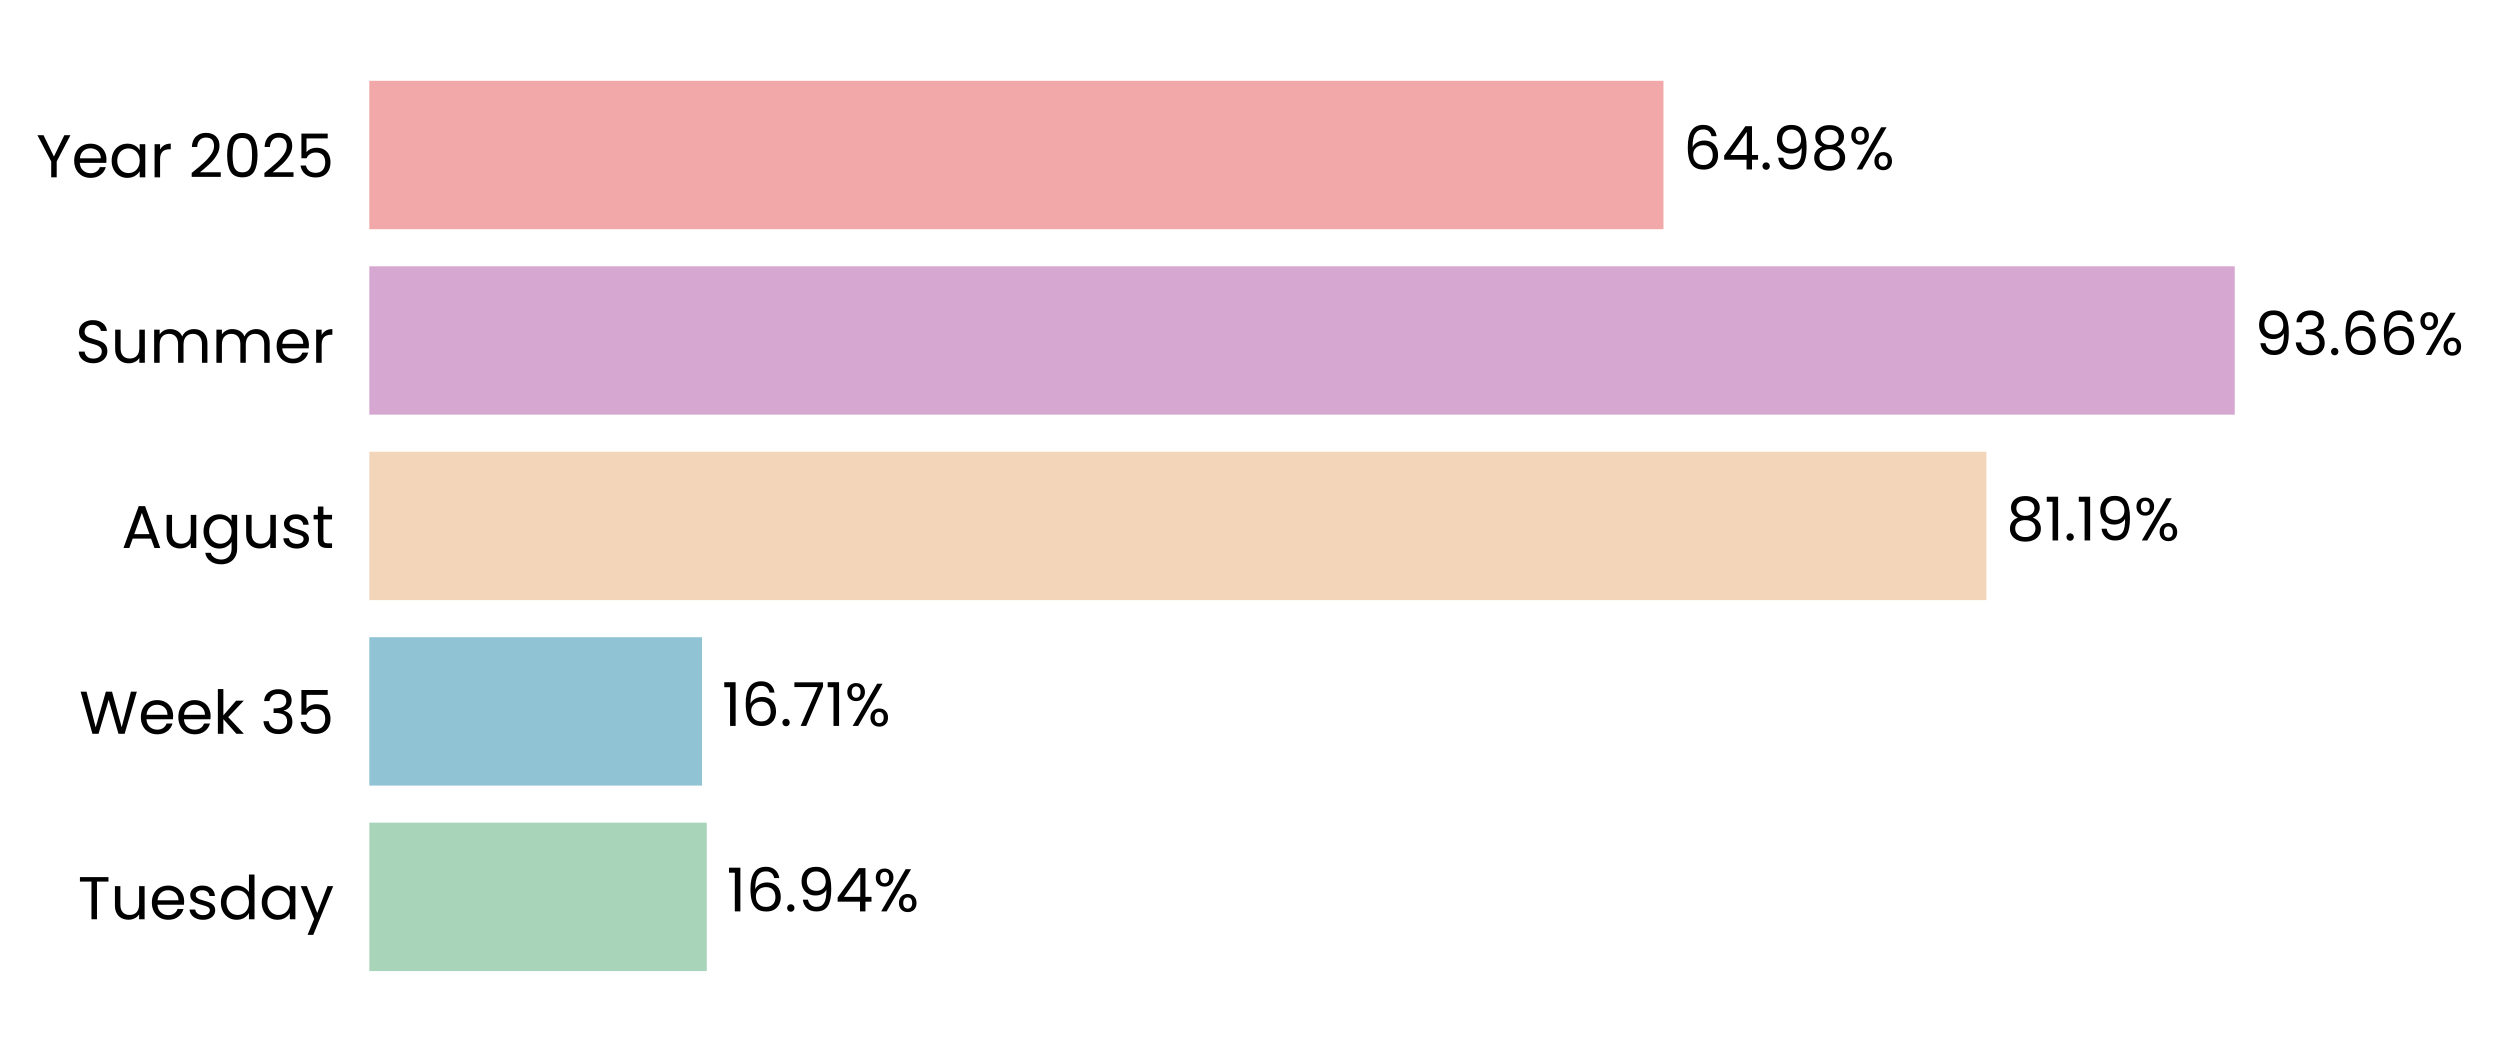
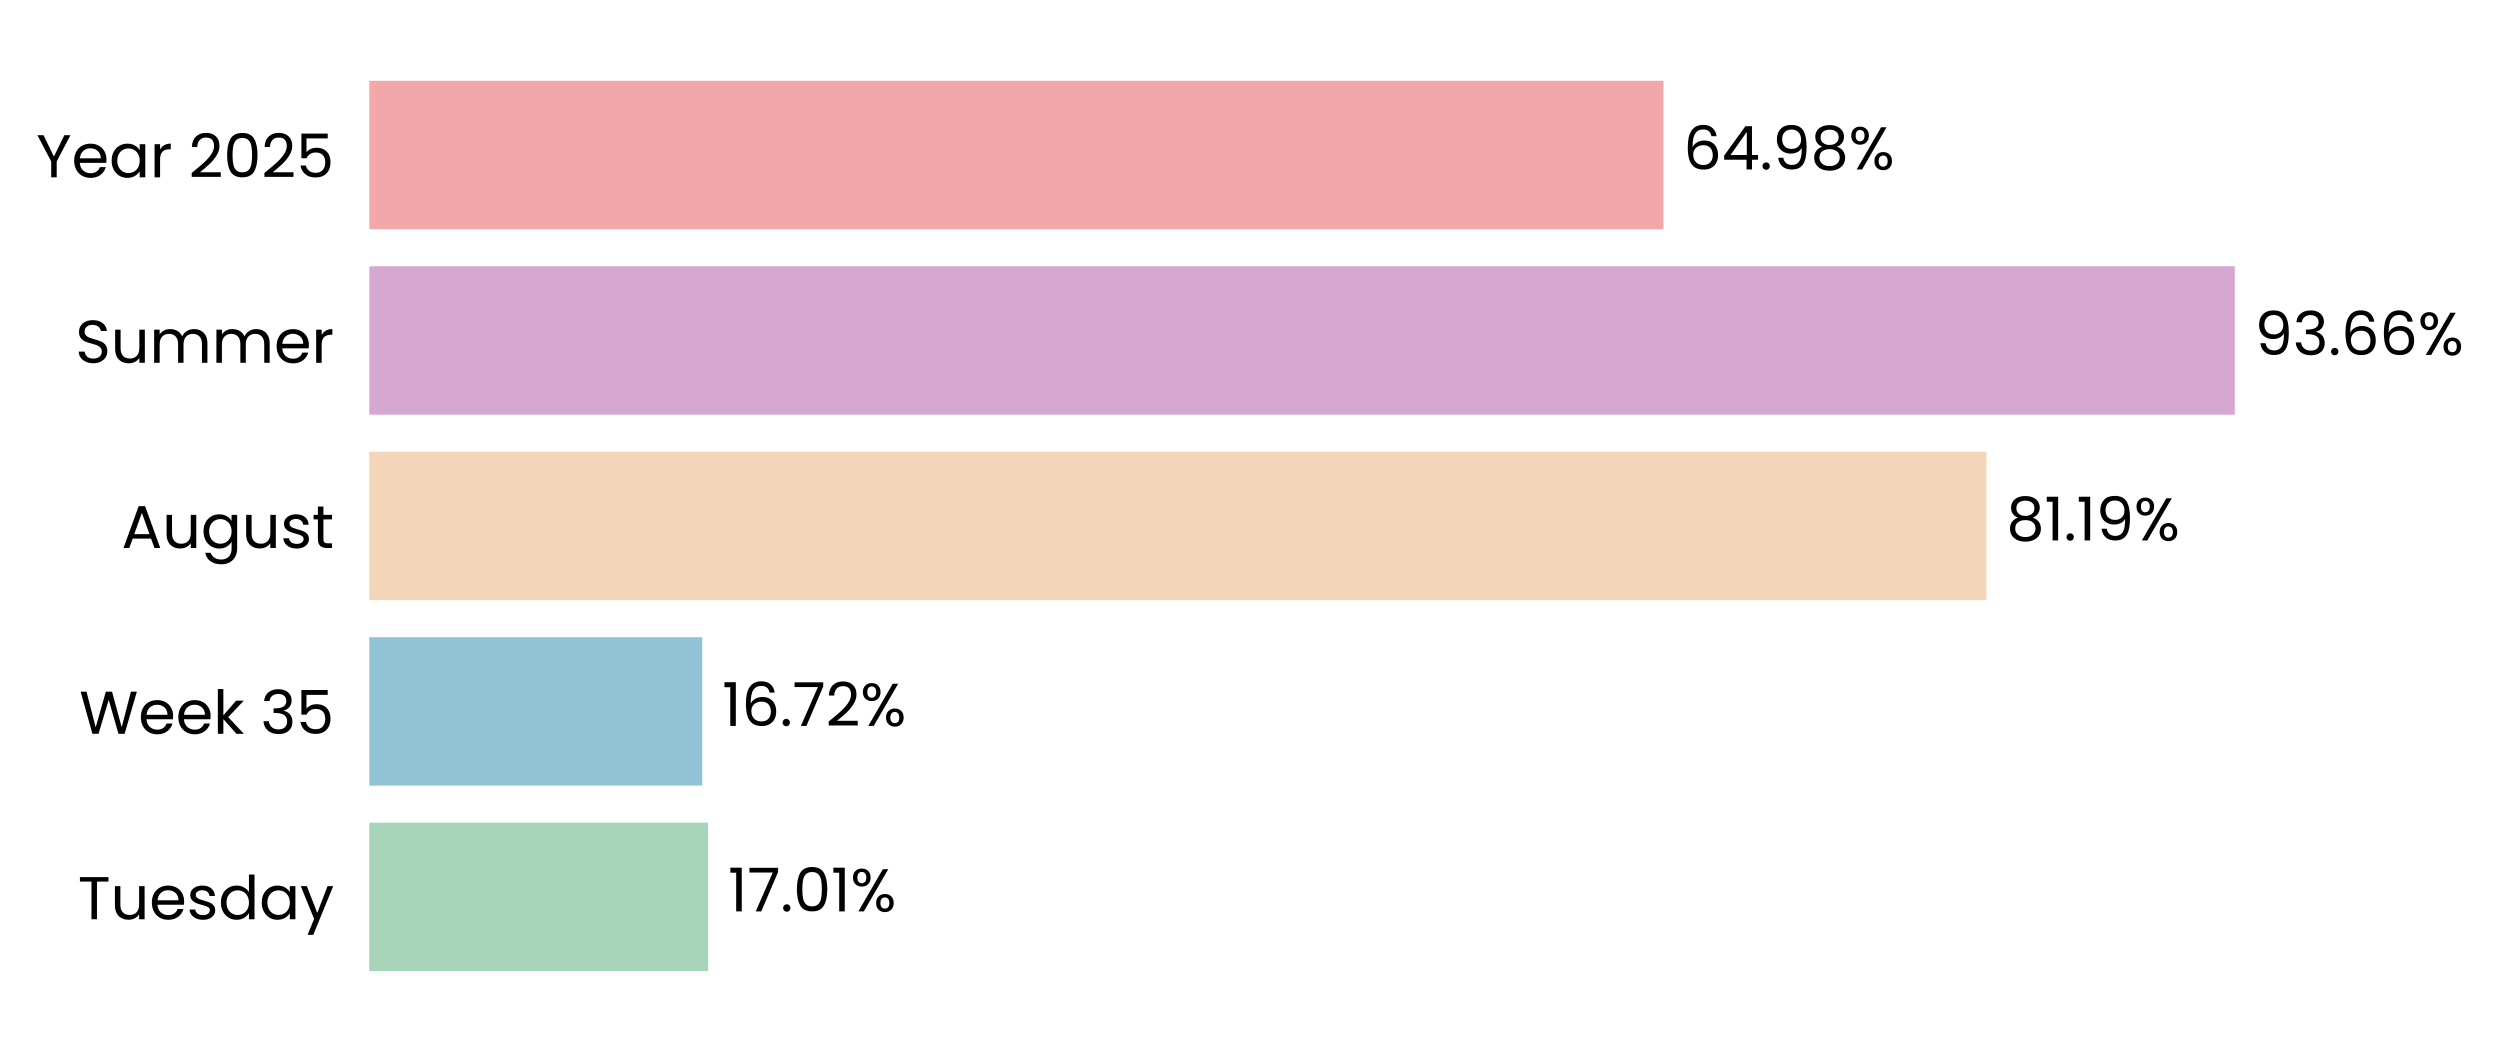
<svg xmlns="http://www.w3.org/2000/svg" xmlns:xlink="http://www.w3.org/1999/xlink" width="496.265pt" height="208.8pt" viewBox="0 0 496.265 208.8" version="1.1">
  <defs>
    <style type="text/css">*{stroke-linejoin: round; stroke-linecap: butt}</style>
  </defs>
  <g id="figure_1">
    <g id="patch_1">
      <path d="M 0 208.8  L 496.265 208.8  L 496.265 0  L 0 0  L 0 208.8  z " style="fill: none" />
    </g>
    <g id="axes_1">
      <g id="patch_2">
-         <path d="M 73.311 201.6  L 468.67 201.6  L 468.67 7.2  L 73.311 7.2  L 73.311 201.6  z " style="fill: none" />
+         <path d="M 73.311 201.6  L 468.667 201.6  L 468.667 7.2  L 73.311 7.2  L 73.311 201.6  z " style="fill: none" />
      </g>
      <g id="patch_3">
-         <path d="M 73.311 192.764  L 140.303 192.764  L 140.303 163.309  L 73.311 163.309  z " clip-path="url(#p349220cbf6)" style="fill: #a8d5ba" />
+         <path d="M 73.311 192.764  L 140.577 192.764  L 140.577 163.309  L 73.311 163.309  z " clip-path="url(#pce7b9ca37e)" style="fill: #a8d5ba" />
      </g>
      <g id="patch_4">
-         <path d="M 73.311 155.945  L 139.361 155.945  L 139.361 126.491  L 73.311 126.491  z " clip-path="url(#p349220cbf6)" style="fill: #90c3d4" />
+         <path d="M 73.311 155.945  L 139.4 155.945  L 139.4 126.491  L 73.311 126.491  z " clip-path="url(#pce7b9ca37e)" style="fill: #90c3d4" />
      </g>
      <g id="patch_5">
-         <path d="M 73.311 119.127  L 394.31 119.127  L 394.31 89.673  L 73.311 89.673  z " clip-path="url(#p349220cbf6)" style="fill: #f3d6ba" />
+         <path d="M 73.311 119.127  L 394.316 119.127  L 394.316 89.673  L 73.311 89.673  z " clip-path="url(#pce7b9ca37e)" style="fill: #f3d6ba" />
      </g>
      <g id="patch_6">
-         <path d="M 73.311 82.309  L 443.614 82.309  L 443.614 52.855  L 73.311 52.855  z " clip-path="url(#p349220cbf6)" style="fill: #d6a8d1" />
+         <path d="M 73.311 82.309  L 443.614 82.309  L 443.614 52.855  L 73.311 52.855  z " clip-path="url(#pce7b9ca37e)" style="fill: #d6a8d1" />
      </g>
      <g id="patch_7">
-         <path d="M 73.311 45.491  L 330.207 45.491  L 330.207 16.036  L 73.311 16.036  z " clip-path="url(#p349220cbf6)" style="fill: #f2a8a8" />
+         <path d="M 73.311 45.491  L 330.206 45.491  L 330.206 16.036  L 73.311 16.036  z " clip-path="url(#pce7b9ca37e)" style="fill: #f2a8a8" />
      </g>
      <g id="matplotlib.axis_1">
        <g id="ytick_1">
          <g id="text_1">
            <g transform="translate(15.4575 182.4764) scale(0.12 -0.12)">
              <defs>
                <path id="Poppins-Regular-54" d="M 3238 4461  L 3238 3987  L 2022 3987  L 2022 0  L 1440 0  L 1440 3987  L 218 3987  L 218 4461  L 3238 4461  z " transform="scale(0.015625)" />
                <path id="Poppins-Regular-75" d="M 3603 3507  L 3603 0  L 3021 0  L 3021 518  Q 2854 250 2556 99  Q 2259 -51 1901 -51  Q 1491 -51 1164 118  Q 838 288 649 627  Q 461 966 461 1453  L 461 3507  L 1037 3507  L 1037 1530  Q 1037 1011 1299 732  Q 1562 454 2016 454  Q 2483 454 2752 742  Q 3021 1030 3021 1581  L 3021 3507  L 3603 3507  z " transform="scale(0.015625)" />
                <path id="Poppins-Regular-65" d="M 3693 1888  Q 3693 1722 3674 1536  L 870 1536  Q 902 1018 1225 726  Q 1549 435 2010 435  Q 2387 435 2640 611  Q 2893 787 2995 1082  L 3622 1082  Q 3482 576 3059 259  Q 2637 -58 2010 -58  Q 1510 -58 1116 166  Q 723 390 499 803  Q 275 1216 275 1760  Q 275 2304 492 2713  Q 710 3123 1104 3344  Q 1498 3565 2010 3565  Q 2509 3565 2893 3347  Q 3277 3130 3485 2749  Q 3693 2368 3693 1888  z M 3091 2010  Q 3091 2342 2944 2582  Q 2797 2822 2544 2947  Q 2291 3072 1984 3072  Q 1542 3072 1232 2790  Q 922 2509 877 2010  L 3091 2010  z " transform="scale(0.015625)" />
                <path id="Poppins-Regular-73" d="M 1734 -58  Q 1331 -58 1011 80  Q 691 218 505 464  Q 320 710 301 1030  L 902 1030  Q 928 768 1149 601  Q 1370 435 1728 435  Q 2061 435 2253 582  Q 2445 730 2445 954  Q 2445 1184 2240 1296  Q 2035 1408 1606 1517  Q 1216 1619 969 1724  Q 723 1830 547 2038  Q 371 2246 371 2586  Q 371 2854 531 3078  Q 691 3302 985 3433  Q 1280 3565 1658 3565  Q 2240 3565 2598 3270  Q 2957 2976 2982 2464  L 2400 2464  Q 2381 2739 2179 2905  Q 1978 3072 1638 3072  Q 1325 3072 1139 2937  Q 954 2803 954 2586  Q 954 2413 1066 2301  Q 1178 2189 1347 2121  Q 1517 2054 1818 1971  Q 2195 1869 2432 1769  Q 2669 1670 2838 1472  Q 3008 1274 3014 954  Q 3014 666 2854 435  Q 2694 205 2403 73  Q 2112 -58 1734 -58  z " transform="scale(0.015625)" />
                <path id="Poppins-Regular-64" d="M 275 1766  Q 275 2304 492 2710  Q 710 3117 1091 3341  Q 1472 3565 1946 3565  Q 2355 3565 2707 3376  Q 3059 3187 3245 2880  L 3245 4736  L 3834 4736  L 3834 0  L 3245 0  L 3245 659  Q 3072 346 2733 144  Q 2394 -58 1939 -58  Q 1472 -58 1091 172  Q 710 403 492 819  Q 275 1235 275 1766  z M 3245 1760  Q 3245 2157 3085 2451  Q 2925 2746 2653 2902  Q 2381 3059 2054 3059  Q 1728 3059 1459 2905  Q 1190 2752 1030 2457  Q 870 2163 870 1766  Q 870 1363 1030 1065  Q 1190 768 1459 611  Q 1728 454 2054 454  Q 2381 454 2653 611  Q 2925 768 3085 1065  Q 3245 1363 3245 1760  z " transform="scale(0.015625)" />
                <path id="Poppins-Regular-61" d="M 275 1766  Q 275 2304 492 2710  Q 710 3117 1091 3341  Q 1472 3565 1939 3565  Q 2400 3565 2739 3366  Q 3078 3168 3245 2867  L 3245 3507  L 3834 3507  L 3834 0  L 3245 0  L 3245 653  Q 3072 346 2729 144  Q 2387 -58 1933 -58  Q 1466 -58 1088 172  Q 710 403 492 819  Q 275 1235 275 1766  z M 3245 1760  Q 3245 2157 3085 2451  Q 2925 2746 2653 2902  Q 2381 3059 2054 3059  Q 1728 3059 1459 2905  Q 1190 2752 1030 2457  Q 870 2163 870 1766  Q 870 1363 1030 1065  Q 1190 768 1459 611  Q 1728 454 2054 454  Q 2381 454 2653 611  Q 2925 768 3085 1065  Q 3245 1363 3245 1760  z " transform="scale(0.015625)" />
                <path id="Poppins-Regular-79" d="M 3514 3507  L 1402 -1651  L 800 -1651  L 1491 38  L 77 3507  L 723 3507  L 1824 666  L 2912 3507  L 3514 3507  z " transform="scale(0.015625)" />
              </defs>
              <use xlink:href="#Poppins-Regular-54" />
              <use xlink:href="#Poppins-Regular-75" transform="translate(54.09999 0)" />
              <use xlink:href="#Poppins-Regular-65" transform="translate(118.1 0)" />
              <use xlink:href="#Poppins-Regular-73" transform="translate(180.1 0)" />
              <use xlink:href="#Poppins-Regular-64" transform="translate(232.3 0)" />
              <use xlink:href="#Poppins-Regular-61" transform="translate(299.8999 0)" />
              <use xlink:href="#Poppins-Regular-79" transform="translate(367.4999 0)" />
            </g>
          </g>
        </g>
        <g id="ytick_2">
          <g id="text_2">
            <g transform="translate(15.73125 145.6582) scale(0.12 -0.12)">
              <defs>
                <path id="Poppins-Regular-57" d="M 6099 4461  L 4806 0  L 4154 0  L 3117 3590  L 2042 0  L 1395 -6  L 147 4461  L 768 4461  L 1741 678  L 2816 4461  L 3469 4461  L 4493 691  L 5472 4461  L 6099 4461  z " transform="scale(0.015625)" />
                <path id="Poppins-Regular-6b" d="M 2451 0  L 1075 1549  L 1075 0  L 493 0  L 493 4736  L 1075 4736  L 1075 1952  L 2426 3507  L 3238 3507  L 1587 1760  L 3245 0  L 2451 0  z " transform="scale(0.015625)" />
                <path id="Poppins-Regular-20" transform="scale(0.015625)" />
                <path id="Poppins-Regular-33" d="M 384 3462  Q 429 4051 838 4384  Q 1248 4717 1901 4717  Q 2336 4717 2653 4560  Q 2970 4403 3133 4134  Q 3296 3866 3296 3526  Q 3296 3130 3069 2842  Q 2842 2554 2477 2470  L 2477 2438  Q 2893 2336 3136 2035  Q 3379 1734 3379 1248  Q 3379 883 3212 592  Q 3046 301 2713 134  Q 2381 -32 1914 -32  Q 1235 -32 800 323  Q 365 678 314 1331  L 877 1331  Q 922 947 1190 704  Q 1459 461 1907 461  Q 2355 461 2588 694  Q 2822 928 2822 1299  Q 2822 1779 2502 1990  Q 2182 2202 1536 2202  L 1389 2202  L 1389 2688  L 1542 2688  Q 2131 2694 2432 2883  Q 2733 3072 2733 3469  Q 2733 3808 2512 4013  Q 2291 4218 1882 4218  Q 1485 4218 1241 4013  Q 998 3808 954 3462  L 384 3462  z " transform="scale(0.015625)" />
                <path id="Poppins-Regular-35" d="M 3347 4122  L 1101 4122  L 1101 2662  Q 1248 2867 1536 2998  Q 1824 3130 2157 3130  Q 2688 3130 3021 2909  Q 3354 2688 3498 2339  Q 3642 1990 3642 1600  Q 3642 1139 3469 774  Q 3296 410 2941 198  Q 2586 -13 2061 -13  Q 1389 -13 973 332  Q 557 678 467 1254  L 1037 1254  Q 1120 890 1389 685  Q 1658 480 2067 480  Q 2573 480 2829 784  Q 3085 1088 3085 1587  Q 3085 2086 2829 2358  Q 2573 2630 2074 2630  Q 1734 2630 1481 2467  Q 1229 2304 1114 2022  L 563 2022  L 563 4634  L 3347 4634  L 3347 4122  z " transform="scale(0.015625)" />
              </defs>
              <use xlink:href="#Poppins-Regular-57" />
              <use xlink:href="#Poppins-Regular-65" transform="translate(97.59999 0)" />
              <use xlink:href="#Poppins-Regular-65" transform="translate(159.6 0)" />
              <use xlink:href="#Poppins-Regular-6b" transform="translate(221.6 0)" />
              <use xlink:href="#Poppins-Regular-20" transform="translate(273.0999 0)" />
              <use xlink:href="#Poppins-Regular-33" transform="translate(299.7999 0)" />
              <use xlink:href="#Poppins-Regular-35" transform="translate(358.6999 0)" />
            </g>
          </g>
        </g>
        <g id="ytick_3">
          <g id="text_3">
            <g transform="translate(24.11812 108.78) scale(0.12 -0.12)">
              <defs>
                <path id="Poppins-Regular-41" d="M 3130 992  L 1184 992  L 826 0  L 211 0  L 1824 4435  L 2496 4435  L 4102 0  L 3488 0  L 3130 992  z M 2963 1466  L 2157 3718  L 1350 1466  L 2963 1466  z " transform="scale(0.015625)" />
                <path id="Poppins-Regular-67" d="M 1939 3565  Q 2394 3565 2736 3366  Q 3078 3168 3245 2867  L 3245 3507  L 3834 3507  L 3834 -77  Q 3834 -557 3629 -931  Q 3424 -1306 3043 -1517  Q 2662 -1728 2157 -1728  Q 1466 -1728 1005 -1401  Q 544 -1075 461 -512  L 1037 -512  Q 1133 -832 1433 -1027  Q 1734 -1222 2157 -1222  Q 2637 -1222 2941 -921  Q 3245 -621 3245 -77  L 3245 659  Q 3072 352 2733 147  Q 2394 -58 1939 -58  Q 1472 -58 1091 172  Q 710 403 492 819  Q 275 1235 275 1766  Q 275 2304 492 2710  Q 710 3117 1091 3341  Q 1472 3565 1939 3565  z M 3245 1760  Q 3245 2157 3085 2451  Q 2925 2746 2653 2902  Q 2381 3059 2054 3059  Q 1728 3059 1459 2905  Q 1190 2752 1030 2457  Q 870 2163 870 1766  Q 870 1363 1030 1065  Q 1190 768 1459 611  Q 1728 454 2054 454  Q 2381 454 2653 611  Q 2925 768 3085 1065  Q 3245 1363 3245 1760  z " transform="scale(0.015625)" />
                <path id="Poppins-Regular-74" d="M 1203 3027  L 1203 960  Q 1203 704 1312 598  Q 1421 493 1690 493  L 2118 493  L 2118 0  L 1594 0  Q 1107 0 864 224  Q 621 448 621 960  L 621 3027  L 166 3027  L 166 3507  L 621 3507  L 621 4390  L 1203 4390  L 1203 3507  L 2118 3507  L 2118 3027  L 1203 3027  z " transform="scale(0.015625)" />
              </defs>
              <use xlink:href="#Poppins-Regular-41" />
              <use xlink:href="#Poppins-Regular-75" transform="translate(67.39999 0)" />
              <use xlink:href="#Poppins-Regular-67" transform="translate(131.4 0)" />
              <use xlink:href="#Poppins-Regular-75" transform="translate(199 0)" />
              <use xlink:href="#Poppins-Regular-73" transform="translate(263 0)" />
              <use xlink:href="#Poppins-Regular-74" transform="translate(315.2 0)" />
            </g>
          </g>
        </g>
        <g id="ytick_4">
          <g id="text_4">
            <g transform="translate(14.95125 72.02182) scale(0.12 -0.12)">
              <defs>
                <path id="Poppins-Regular-53" d="M 1907 -45  Q 1466 -45 1117 112  Q 768 269 569 547  Q 371 826 365 1190  L 986 1190  Q 1018 877 1245 662  Q 1472 448 1907 448  Q 2323 448 2563 656  Q 2803 864 2803 1190  Q 2803 1446 2662 1606  Q 2522 1766 2310 1849  Q 2099 1933 1741 2029  Q 1299 2144 1033 2259  Q 768 2374 579 2620  Q 390 2867 390 3283  Q 390 3648 576 3929  Q 762 4211 1098 4364  Q 1434 4518 1869 4518  Q 2496 4518 2896 4204  Q 3296 3891 3347 3373  L 2707 3373  Q 2675 3629 2438 3824  Q 2202 4019 1811 4019  Q 1446 4019 1216 3830  Q 986 3642 986 3302  Q 986 3059 1123 2905  Q 1261 2752 1462 2672  Q 1664 2592 2029 2490  Q 2470 2368 2739 2249  Q 3008 2131 3200 1884  Q 3392 1638 3392 1216  Q 3392 890 3219 602  Q 3046 314 2707 134  Q 2368 -45 1907 -45  z " transform="scale(0.015625)" />
                <path id="Poppins-Regular-6d" d="M 4710 3571  Q 5120 3571 5440 3401  Q 5760 3232 5945 2893  Q 6131 2554 6131 2067  L 6131 0  L 5555 0  L 5555 1984  Q 5555 2509 5296 2787  Q 5037 3066 4595 3066  Q 4141 3066 3872 2774  Q 3603 2483 3603 1933  L 3603 0  L 3027 0  L 3027 1984  Q 3027 2509 2768 2787  Q 2509 3066 2067 3066  Q 1613 3066 1344 2774  Q 1075 2483 1075 1933  L 1075 0  L 493 0  L 493 3507  L 1075 3507  L 1075 3002  Q 1248 3277 1539 3424  Q 1830 3571 2182 3571  Q 2624 3571 2963 3372  Q 3302 3174 3469 2790  Q 3616 3162 3955 3366  Q 4294 3571 4710 3571  z " transform="scale(0.015625)" />
                <path id="Poppins-Regular-72" d="M 1075 2938  Q 1229 3238 1513 3404  Q 1798 3571 2208 3571  L 2208 2970  L 2054 2970  Q 1075 2970 1075 1907  L 1075 0  L 493 0  L 493 3507  L 1075 3507  L 1075 2938  z " transform="scale(0.015625)" />
              </defs>
              <use xlink:href="#Poppins-Regular-53" />
              <use xlink:href="#Poppins-Regular-75" transform="translate(58.7 0)" />
              <use xlink:href="#Poppins-Regular-6d" transform="translate(122.7 0)" />
              <use xlink:href="#Poppins-Regular-6d" transform="translate(225.7 0)" />
              <use xlink:href="#Poppins-Regular-65" transform="translate(328.7 0)" />
              <use xlink:href="#Poppins-Regular-72" transform="translate(390.6999 0)" />
            </g>
          </g>
        </g>
        <g id="ytick_5">
          <g id="text_5">
            <g transform="translate(7.2 35.20364) scale(0.12 -0.12)">
              <defs>
                <path id="Poppins-Regular-59" d="M 3616 4461  L 2163 1683  L 2163 0  L 1581 0  L 1581 1683  L 122 4461  L 768 4461  L 1869 2202  L 2970 4461  L 3616 4461  z " transform="scale(0.015625)" />
                <path id="Poppins-Regular-32" d="M 326 467  Q 1139 1120 1600 1539  Q 2061 1958 2377 2416  Q 2694 2874 2694 3315  Q 2694 3731 2492 3971  Q 2291 4211 1843 4211  Q 1408 4211 1168 3939  Q 928 3667 909 3213  L 346 3213  Q 371 3930 780 4320  Q 1190 4710 1837 4710  Q 2496 4710 2883 4345  Q 3270 3981 3270 3341  Q 3270 2810 2953 2307  Q 2637 1805 2233 1424  Q 1830 1043 1203 538  L 3405 538  L 3405 51  L 326 51  L 326 467  z " transform="scale(0.015625)" />
                <path id="Poppins-Regular-30" d="M 397 2362  Q 397 3462 755 4080  Q 1114 4698 2010 4698  Q 2899 4698 3257 4080  Q 3616 3462 3616 2362  Q 3616 1242 3257 621  Q 2899 0 2010 0  Q 1114 0 755 621  Q 397 1242 397 2362  z M 3040 2362  Q 3040 2918 2966 3305  Q 2893 3693 2665 3929  Q 2438 4166 2010 4166  Q 1574 4166 1347 3929  Q 1120 3693 1046 3305  Q 973 2918 973 2362  Q 973 1786 1046 1395  Q 1120 1005 1347 768  Q 1574 531 2010 531  Q 2438 531 2665 768  Q 2893 1005 2966 1395  Q 3040 1786 3040 2362  z " transform="scale(0.015625)" />
              </defs>
              <use xlink:href="#Poppins-Regular-59" />
              <use xlink:href="#Poppins-Regular-65" transform="translate(58.39999 0)" />
              <use xlink:href="#Poppins-Regular-61" transform="translate(120.4 0)" />
              <use xlink:href="#Poppins-Regular-72" transform="translate(188 0)" />
              <use xlink:href="#Poppins-Regular-20" transform="translate(225.3 0)" />
              <use xlink:href="#Poppins-Regular-32" transform="translate(252 0)" />
              <use xlink:href="#Poppins-Regular-30" transform="translate(309.4999 0)" />
              <use xlink:href="#Poppins-Regular-32" transform="translate(372.2999 0)" />
              <use xlink:href="#Poppins-Regular-35" transform="translate(429.7999 0)" />
            </g>
          </g>
        </g>
      </g>
      <g id="text_6">
-         <g transform="translate(144.2561 180.9164) scale(0.12 -0.12)">
+         <g transform="translate(144.5302 180.9164) scale(0.12 -0.12)">
          <defs>
            <path id="Poppins-Regular-31" d="M 243 4096  L 243 4627  L 1446 4627  L 1446 0  L 858 0  L 858 4096  L 243 4096  z " transform="scale(0.015625)" />
-             <path id="Poppins-Regular-36" d="M 2976 3526  Q 2835 4237 2099 4237  Q 1530 4237 1248 3798  Q 966 3360 973 2355  Q 1120 2688 1462 2877  Q 1805 3066 2227 3066  Q 2886 3066 3280 2656  Q 3674 2246 3674 1523  Q 3674 1088 3504 742  Q 3334 397 2992 192  Q 2650 -13 2163 -13  Q 1504 -13 1133 281  Q 762 576 614 1094  Q 467 1613 467 2374  Q 467 4723 2106 4723  Q 2733 4723 3091 4384  Q 3450 4045 3514 3526  L 2976 3526  z M 2106 2573  Q 1830 2573 1587 2461  Q 1344 2349 1193 2121  Q 1043 1894 1043 1568  Q 1043 1082 1324 778  Q 1606 474 2131 474  Q 2579 474 2844 752  Q 3110 1030 3110 1504  Q 3110 2003 2854 2288  Q 2598 2573 2106 2573  z " transform="scale(0.015625)" />
+             <path id="Poppins-Regular-37" d="M 3245 4173  L 1466 0  L 877 0  L 2682 4115  L 211 4115  L 211 4614  L 3245 4614  L 3245 4173  z " transform="scale(0.015625)" />
            <path id="Poppins-Regular-2e" d="M 678 -38  Q 512 -38 397 77  Q 282 192 282 358  Q 282 525 397 640  Q 512 755 678 755  Q 838 755 950 640  Q 1062 525 1062 358  Q 1062 192 950 77  Q 838 -38 678 -38  z " transform="scale(0.015625)" />
-             <path id="Poppins-Regular-39" d="M 1146 1242  Q 1210 877 1443 678  Q 1677 480 2074 480  Q 2605 480 2857 896  Q 3110 1312 3098 2298  Q 2963 2010 2649 1846  Q 2336 1683 1952 1683  Q 1523 1683 1187 1859  Q 851 2035 659 2374  Q 467 2714 467 3194  Q 467 3878 864 4297  Q 1261 4717 1990 4717  Q 2886 4717 3248 4134  Q 3610 3552 3610 2400  Q 3610 1594 3466 1069  Q 3322 544 2979 269  Q 2637 -6 2042 -6  Q 1389 -6 1024 346  Q 659 698 608 1242  L 1146 1242  z M 2048 2176  Q 2477 2176 2752 2441  Q 3027 2707 3027 3162  Q 3027 3642 2758 3936  Q 2490 4230 2003 4230  Q 1555 4230 1289 3948  Q 1024 3667 1024 3206  Q 1024 2739 1286 2457  Q 1549 2176 2048 2176  z " transform="scale(0.015625)" />
-             <path id="Poppins-Regular-34" d="M 256 1030  L 256 1472  L 2502 4582  L 3200 4582  L 3200 1536  L 3840 1536  L 3840 1030  L 3200 1030  L 3200 0  L 2624 0  L 2624 1030  L 256 1030  z M 2650 3974  L 928 1536  L 2650 1536  L 2650 3974  z " transform="scale(0.015625)" />
            <path id="Poppins-Regular-25" d="M 269 3584  Q 269 4019 531 4278  Q 794 4538 1203 4538  Q 1613 4538 1875 4278  Q 2138 4019 2138 3584  Q 2138 3142 1875 2883  Q 1613 2624 1203 2624  Q 794 2624 531 2883  Q 269 3142 269 3584  z M 4006 4467  L 1414 0  L 838 0  L 3430 4467  L 4006 4467  z M 1203 4179  Q 986 4179 861 4028  Q 736 3878 736 3584  Q 736 3290 861 3136  Q 986 2982 1203 2982  Q 1421 2982 1549 3139  Q 1677 3296 1677 3584  Q 1677 3878 1549 4028  Q 1421 4179 1203 4179  z M 2720 883  Q 2720 1325 2982 1584  Q 3245 1843 3654 1843  Q 4064 1843 4323 1584  Q 4582 1325 4582 883  Q 4582 448 4323 185  Q 4064 -77 3654 -77  Q 3245 -77 2982 182  Q 2720 442 2720 883  z M 3648 1478  Q 3430 1478 3302 1328  Q 3174 1178 3174 883  Q 3174 595 3302 444  Q 3430 294 3648 294  Q 3866 294 3994 444  Q 4122 595 4122 883  Q 4122 1178 3994 1328  Q 3866 1478 3648 1478  z " transform="scale(0.015625)" />
          </defs>
          <use xlink:href="#Poppins-Regular-31" />
-           <use xlink:href="#Poppins-Regular-36" transform="translate(31.99998 0)" />
-           <use xlink:href="#Poppins-Regular-2e" transform="translate(95.49997 0)" />
-           <use xlink:href="#Poppins-Regular-39" transform="translate(116.5 0)" />
-           <use xlink:href="#Poppins-Regular-34" transform="translate(179.4999 0)" />
-           <use xlink:href="#Poppins-Regular-25" transform="translate(242.3999 0)" />
+           <use xlink:href="#Poppins-Regular-37" transform="translate(31.99998 0)" />
+           <use xlink:href="#Poppins-Regular-2e" transform="translate(86.59998 0)" />
+           <use xlink:href="#Poppins-Regular-30" transform="translate(107.6 0)" />
+           <use xlink:href="#Poppins-Regular-31" transform="translate(170.3999 0)" />
+           <use xlink:href="#Poppins-Regular-25" transform="translate(202.3999 0)" />
        </g>
      </g>
      <g id="text_7">
-         <g transform="translate(143.3148 144.0982) scale(0.12 -0.12)">
+         <g transform="translate(143.3535 144.0982) scale(0.12 -0.12)">
          <defs>
-             <path id="Poppins-Regular-37" d="M 3245 4173  L 1466 0  L 877 0  L 2682 4115  L 211 4115  L 211 4614  L 3245 4614  L 3245 4173  z " transform="scale(0.015625)" />
+             <path id="Poppins-Regular-36" d="M 2976 3526  Q 2835 4237 2099 4237  Q 1530 4237 1248 3798  Q 966 3360 973 2355  Q 1120 2688 1462 2877  Q 1805 3066 2227 3066  Q 2886 3066 3280 2656  Q 3674 2246 3674 1523  Q 3674 1088 3504 742  Q 3334 397 2992 192  Q 2650 -13 2163 -13  Q 1504 -13 1133 281  Q 762 576 614 1094  Q 467 1613 467 2374  Q 467 4723 2106 4723  Q 2733 4723 3091 4384  Q 3450 4045 3514 3526  L 2976 3526  z M 2106 2573  Q 1830 2573 1587 2461  Q 1344 2349 1193 2121  Q 1043 1894 1043 1568  Q 1043 1082 1324 778  Q 1606 474 2131 474  Q 2579 474 2844 752  Q 3110 1030 3110 1504  Q 3110 2003 2854 2288  Q 2598 2573 2106 2573  z " transform="scale(0.015625)" />
          </defs>
          <use xlink:href="#Poppins-Regular-31" />
          <use xlink:href="#Poppins-Regular-36" transform="translate(31.99998 0)" />
          <use xlink:href="#Poppins-Regular-2e" transform="translate(95.49997 0)" />
          <use xlink:href="#Poppins-Regular-37" transform="translate(116.5 0)" />
-           <use xlink:href="#Poppins-Regular-31" transform="translate(171.0999 0)" />
-           <use xlink:href="#Poppins-Regular-25" transform="translate(203.0999 0)" />
+           <use xlink:href="#Poppins-Regular-32" transform="translate(171.0999 0)" />
+           <use xlink:href="#Poppins-Regular-25" transform="translate(228.5999 0)" />
        </g>
      </g>
      <g id="text_8">
-         <g transform="translate(398.2634 107.28) scale(0.12 -0.12)">
+         <g transform="translate(398.2698 107.28) scale(0.12 -0.12)">
          <defs>
            <path id="Poppins-Regular-38" d="M 1242 2406  Q 883 2547 691 2816  Q 499 3085 499 3469  Q 499 3814 672 4092  Q 845 4371 1187 4534  Q 1530 4698 2016 4698  Q 2502 4698 2844 4534  Q 3187 4371 3363 4092  Q 3539 3814 3539 3469  Q 3539 3098 3340 2819  Q 3142 2541 2797 2406  Q 3194 2285 3427 1981  Q 3661 1677 3661 1248  Q 3661 832 3456 521  Q 3251 211 2876 41  Q 2502 -128 2016 -128  Q 1530 -128 1162 41  Q 794 211 589 521  Q 384 832 384 1248  Q 384 1677 614 1984  Q 845 2291 1242 2406  z M 2976 3398  Q 2976 3789 2720 4000  Q 2464 4211 2016 4211  Q 1574 4211 1318 4000  Q 1062 3789 1062 3392  Q 1062 3034 1328 2816  Q 1594 2598 2016 2598  Q 2445 2598 2710 2819  Q 2976 3040 2976 3398  z M 2016 2150  Q 1542 2150 1241 1929  Q 941 1709 941 1267  Q 941 858 1232 608  Q 1523 358 2016 358  Q 2509 358 2797 608  Q 3085 858 3085 1267  Q 3085 1696 2790 1923  Q 2496 2150 2016 2150  z " transform="scale(0.015625)" />
+             <path id="Poppins-Regular-39" d="M 1146 1242  Q 1210 877 1443 678  Q 1677 480 2074 480  Q 2605 480 2857 896  Q 3110 1312 3098 2298  Q 2963 2010 2649 1846  Q 2336 1683 1952 1683  Q 1523 1683 1187 1859  Q 851 2035 659 2374  Q 467 2714 467 3194  Q 467 3878 864 4297  Q 1261 4717 1990 4717  Q 2886 4717 3248 4134  Q 3610 3552 3610 2400  Q 3610 1594 3466 1069  Q 3322 544 2979 269  Q 2637 -6 2042 -6  Q 1389 -6 1024 346  Q 659 698 608 1242  L 1146 1242  z M 2048 2176  Q 2477 2176 2752 2441  Q 3027 2707 3027 3162  Q 3027 3642 2758 3936  Q 2490 4230 2003 4230  Q 1555 4230 1289 3948  Q 1024 3667 1024 3206  Q 1024 2739 1286 2457  Q 1549 2176 2048 2176  z " transform="scale(0.015625)" />
          </defs>
          <use xlink:href="#Poppins-Regular-38" />
          <use xlink:href="#Poppins-Regular-31" transform="translate(63.09999 0)" />
          <use xlink:href="#Poppins-Regular-2e" transform="translate(95.09998 0)" />
          <use xlink:href="#Poppins-Regular-31" transform="translate(116.1 0)" />
          <use xlink:href="#Poppins-Regular-39" transform="translate(148.0999 0)" />
          <use xlink:href="#Poppins-Regular-25" transform="translate(211.0999 0)" />
        </g>
      </g>
      <g id="text_9">
-         <g transform="translate(447.5673 70.46182) scale(0.12 -0.12)">
+         <g transform="translate(447.5675 70.46182) scale(0.12 -0.12)">
          <use xlink:href="#Poppins-Regular-39" />
          <use xlink:href="#Poppins-Regular-33" transform="translate(62.99999 0)" />
          <use xlink:href="#Poppins-Regular-2e" transform="translate(121.9 0)" />
          <use xlink:href="#Poppins-Regular-36" transform="translate(142.9 0)" />
          <use xlink:href="#Poppins-Regular-36" transform="translate(206.3999 0)" />
          <use xlink:href="#Poppins-Regular-25" transform="translate(269.8999 0)" />
        </g>
      </g>
      <g id="text_10">
-         <g transform="translate(334.1606 33.64364) scale(0.12 -0.12)">
+         <g transform="translate(334.1594 33.64364) scale(0.12 -0.12)">
+           <defs>
+             <path id="Poppins-Regular-34" d="M 256 1030  L 256 1472  L 2502 4582  L 3200 4582  L 3200 1536  L 3840 1536  L 3840 1030  L 3200 1030  L 3200 0  L 2624 0  L 2624 1030  L 256 1030  z M 2650 3974  L 928 1536  L 2650 1536  L 2650 3974  z " transform="scale(0.015625)" />
+           </defs>
          <use xlink:href="#Poppins-Regular-36" />
          <use xlink:href="#Poppins-Regular-34" transform="translate(63.49999 0)" />
          <use xlink:href="#Poppins-Regular-2e" transform="translate(126.4 0)" />
          <use xlink:href="#Poppins-Regular-39" transform="translate(147.4 0)" />
          <use xlink:href="#Poppins-Regular-38" transform="translate(210.3999 0)" />
          <use xlink:href="#Poppins-Regular-25" transform="translate(273.4999 0)" />
        </g>
      </g>
    </g>
  </g>
  <defs>
-     <clipPath id="p349220cbf6">
-       <rect x="73.311" y="7.2" width="395.359" height="194.4" />
+     <clipPath id="pce7b9ca37e">
+       <rect x="73.311" y="7.2" width="395.356" height="194.4" />
    </clipPath>
  </defs>
</svg>
